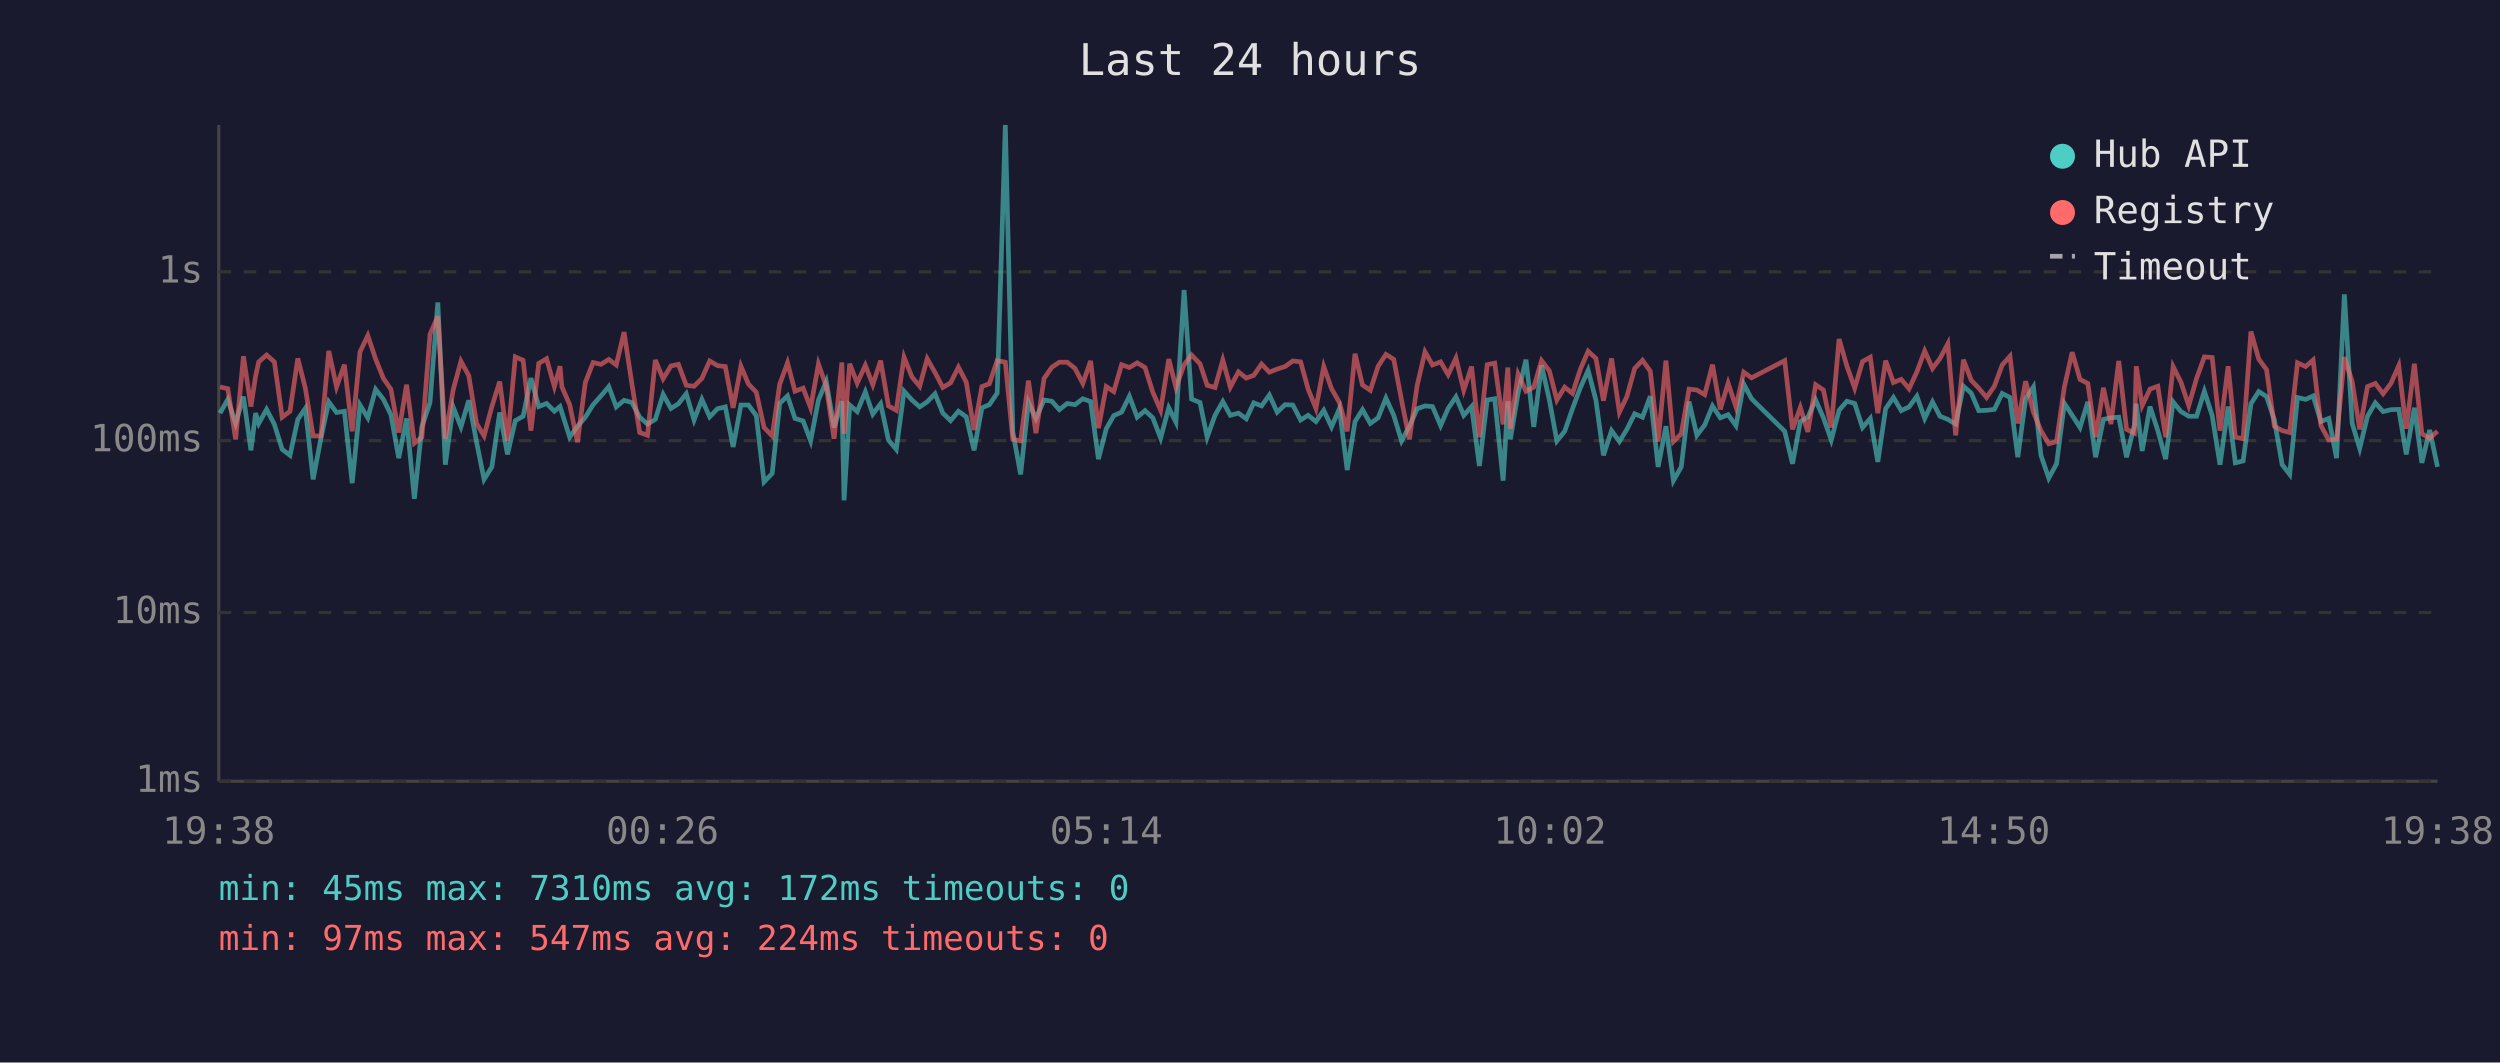
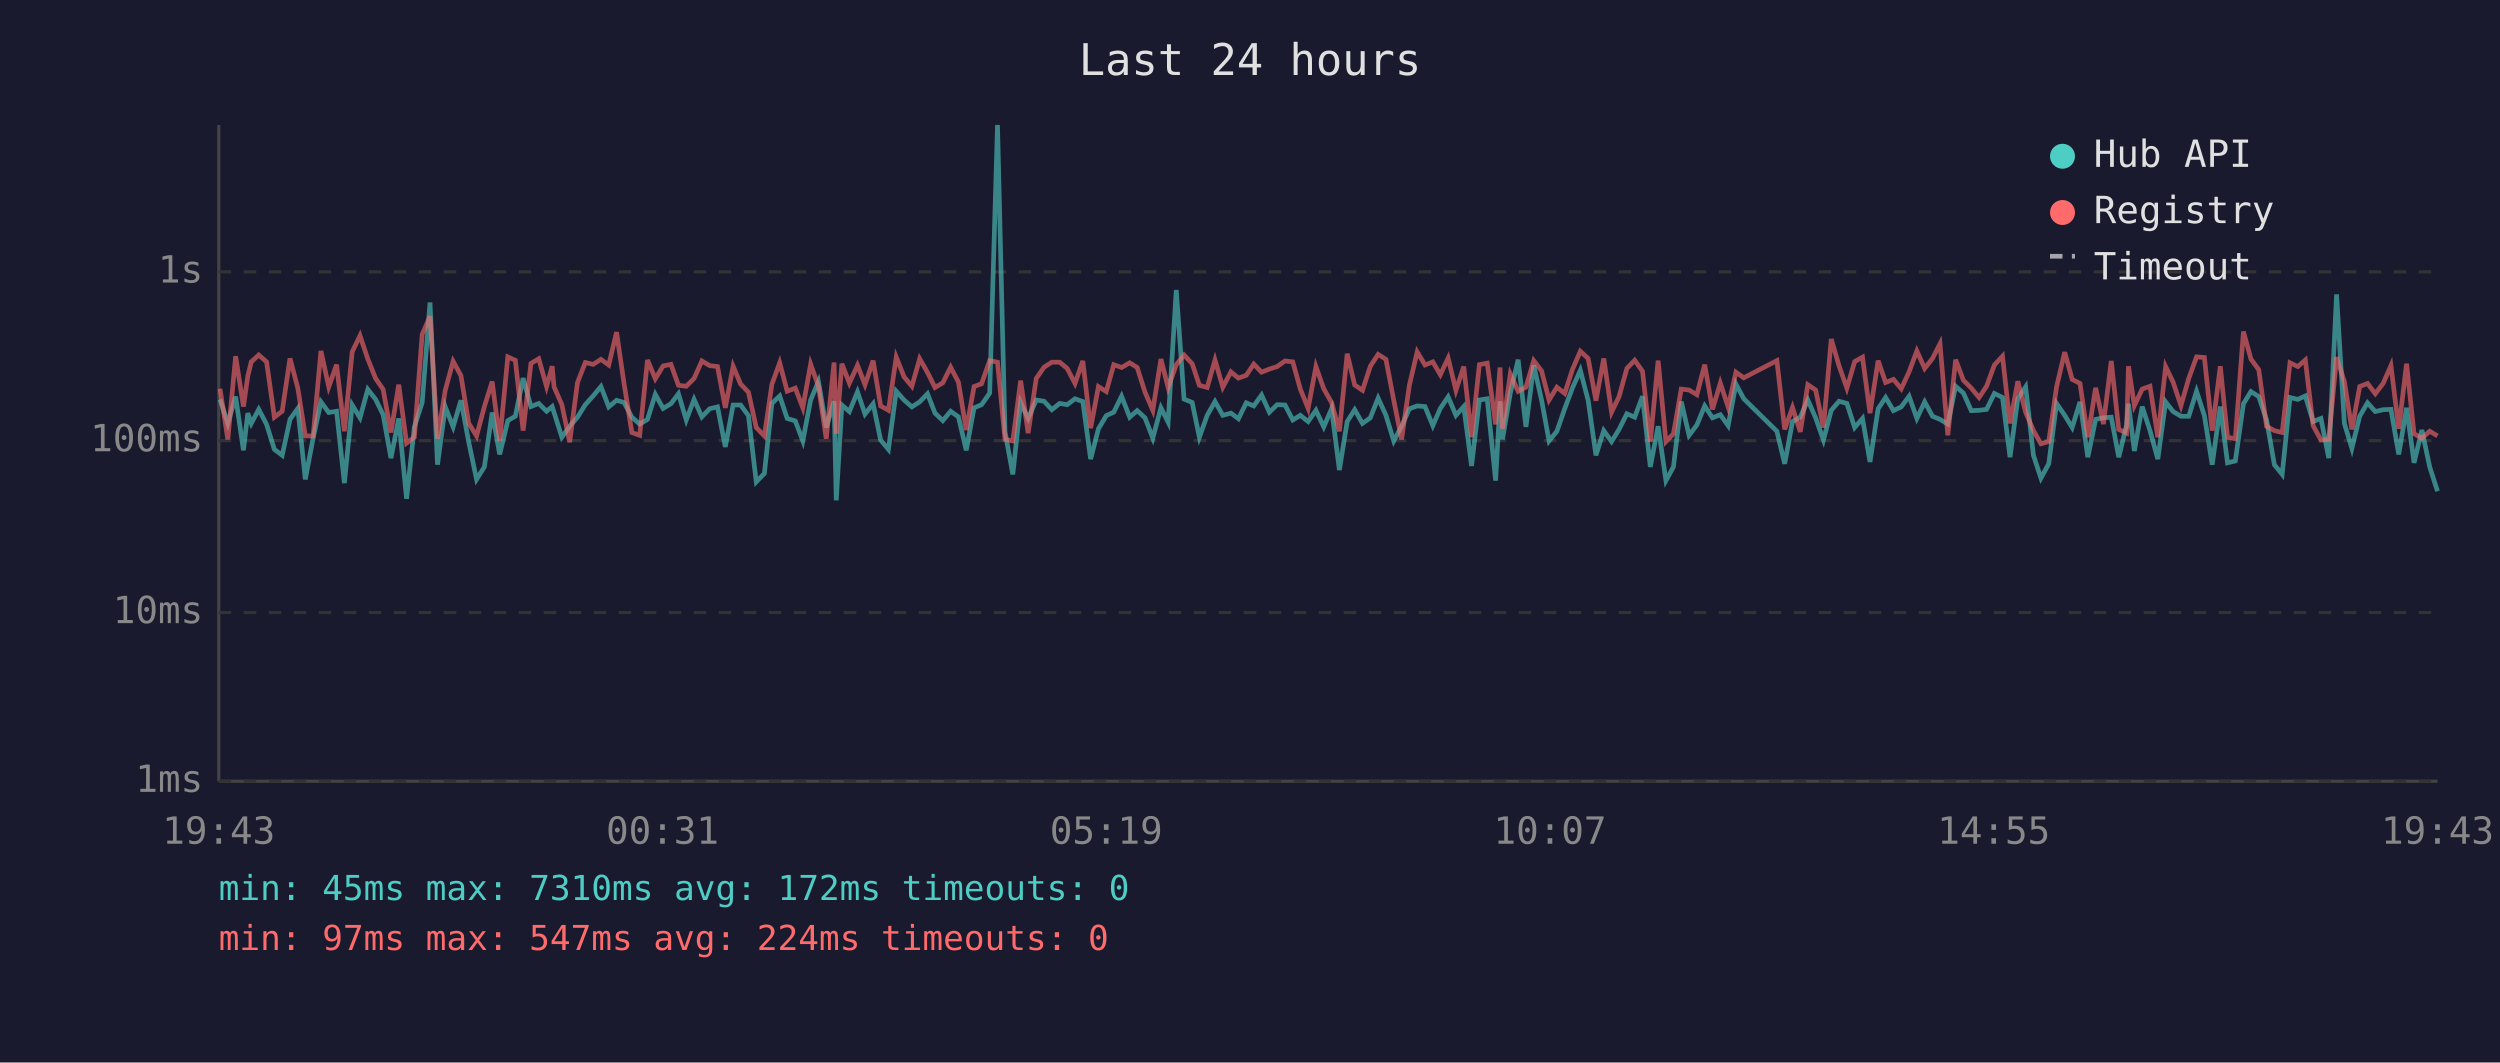
<svg xmlns="http://www.w3.org/2000/svg" viewBox="0 0 800 340" font-family="monospace" font-size="12">
  <rect width="800" height="340" fill="#1a1a2e" />
  <text x="400" y="24" fill="#e0e0e0" font-size="14" text-anchor="middle">Last 24 hours</text>
  <line x1="70" y1="40" x2="70" y2="250" stroke="#444" stroke-width="1" />
  <line x1="70" y1="250" x2="780" y2="250" stroke="#444" stroke-width="1" />
  <line x1="70" y1="250" x2="780" y2="250" stroke="#333" stroke-width="1" stroke-dasharray="4" />
  <text x="65" y="250" fill="#888" text-anchor="end" dominant-baseline="middle">1ms</text>
  <line x1="70" y1="196" x2="780" y2="196" stroke="#333" stroke-width="1" stroke-dasharray="4" />
  <text x="65" y="196" fill="#888" text-anchor="end" dominant-baseline="middle">10ms</text>
  <line x1="70" y1="141" x2="780" y2="141" stroke="#333" stroke-width="1" stroke-dasharray="4" />
  <text x="65" y="141" fill="#888" text-anchor="end" dominant-baseline="middle">100ms</text>
  <line x1="70" y1="87" x2="780" y2="87" stroke="#333" stroke-width="1" stroke-dasharray="4" />
  <text x="65" y="87" fill="#888" text-anchor="end" dominant-baseline="middle">1s</text>
-   <text x="70" y="270" fill="#888" text-anchor="middle">19:38</text>
-   <text x="212" y="270" fill="#888" text-anchor="middle">00:26</text>
-   <text x="354" y="270" fill="#888" text-anchor="middle">05:14</text>
-   <text x="496" y="270" fill="#888" text-anchor="middle">10:02</text>
-   <text x="638" y="270" fill="#888" text-anchor="middle">14:50</text>
-   <text x="780" y="270" fill="#888" text-anchor="middle">19:38</text>
-   <polyline points="70.4,132.2 72.9,127.8 75.4,135.5 77.9,126.9 80.3,144.1 81.8,132.2 82.8,135.5 85.3,131.0 87.8,135.8 90.3,143.8 92.8,145.7 95.3,134.2 97.7,130.7 100.2,153.4 102.7,140.2 105.2,128.6 107.7,132.0 110.2,131.6 112.7,154.6 115.2,129.6 117.7,133.7 120.2,124.6 122.7,127.8 125.1,132.7 127.6,146.6 130.1,133.9 132.6,159.6 135.0,136.6 137.6,128.8 140.1,96.8 142.5,148.7 145.0,130.2 147.5,136.6 150.0,128.1 152.5,141.5 154.9,153.4 157.4,149.4 159.9,132.0 162.4,145.4 164.9,134.6 167.4,133.2 169.9,121.0 172.4,130.1 174.9,129.1 177.4,131.6 179.2,130.1 179.8,132.0 182.3,139.9 184.8,136.4 187.3,133.5 189.8,129.5 192.3,126.7 194.8,123.7 197.2,130.2 199.7,128.1 202.2,128.8 204.7,133.5 207.2,135.7 209.7,134.2 212.2,126.2 214.7,130.7 217.1,129.2 219.6,126.0 222.1,134.4 224.6,127.8 227.1,133.4 229.6,130.8 232.1,130.2 234.6,143.0 237.1,129.6 239.5,129.6 242.0,133.0 244.5,154.2 247.1,151.5 249.5,129.1 252.0,126.7 254.4,133.9 257.0,134.7 259.4,141.1 261.9,128.0 264.4,122.1 266.9,136.8 269.4,128.4 270.1,160.1 271.9,129.6 274.3,131.7 276.9,125.4 279.3,132.5 281.8,129.2 284.3,140.8 286.8,143.8 289.3,125.2 291.8,128.0 294.3,130.2 296.7,128.6 299.2,126.0 301.7,132.2 304.2,134.6 306.7,131.6 309.2,133.4 311.7,144.1 314.2,130.5 316.6,129.5 319.1,125.8 321.7,40.0 324.1,138.2 326.6,151.8 329.1,128.8 331.5,133.9 334.1,128.0 336.6,128.4 339.0,131.1 341.5,129.1 344.0,129.5 346.5,127.6 349.0,128.5 351.5,146.9 354.0,137.2 356.4,133.0 358.9,131.9 361.4,126.8 363.9,133.5 366.4,131.4 368.9,133.7 371.4,140.2 374.0,130.5 376.3,135.1 378.9,92.8 381.3,127.7 384.0,128.8 386.3,139.9 388.8,132.9 391.3,128.5 393.7,132.9 396.3,132.2 398.8,134.0 401.2,128.9 403.7,129.9 406.2,126.4 408.7,131.9 411.2,129.5 413.7,129.6 416.2,134.4 418.6,132.9 421.1,134.9 423.6,131.3 426.1,136.6 428.6,130.8 431.1,150.4 433.6,134.9 436.0,131.1 438.5,135.5 441.0,133.7 443.5,127.4 446.0,132.9 448.5,141.1 451.0,136.4 453.5,130.8 456.0,129.9 458.4,130.1 461.0,136.2 463.4,130.7 465.9,127.0 468.4,132.9 470.9,130.1 473.4,149.1 475.9,128.0 478.3,127.6 481.0,153.8 482.5,128.4 483.3,140.6 485.8,125.8 488.3,115.1 490.8,136.6 493.3,116.9 495.8,128.0 498.2,141.1 500.7,138.0 503.2,130.8 505.7,124.1 508.2,118.5 510.7,128.1 513.1,145.7 515.7,137.8 518.2,141.3 520.6,137.4 523.1,132.4 525.6,133.5 528.1,126.8 530.6,149.4 533.1,136.4 535.5,153.8 538.0,149.4 540.5,128.5 543.0,139.3 545.5,136.0 548.0,129.9 550.5,133.7 553.0,132.7 555.5,136.2 558.0,122.9 560.5,127.6 571.1,138.0 573.6,148.4 576.1,134.9 578.5,133.5 581.0,128.0 583.5,133.7 586.0,140.8 588.5,131.3 591.0,128.4 593.5,129.1 596.0,136.8 598.5,133.9 600.9,147.8 603.4,130.8 605.9,127.2 608.4,131.4 610.9,130.2 613.4,126.8 615.9,133.9 618.4,128.6 620.8,133.2 623.3,134.2 625.8,135.7 628.3,123.6 630.8,125.8 633.2,131.4 635.7,131.3 638.2,131.0 640.7,125.9 643.2,127.2 645.7,146.3 648.2,127.6 650.7,123.8 653.1,145.7 655.6,153.0 658.1,148.4 660.6,129.1 663.1,132.9 665.6,136.8 668.1,128.6 670.6,146.3 673.1,134.2 675.5,133.7 678.0,133.5 680.5,146.3 683.0,136.0 683.6,129.2 685.5,144.3 688.0,130.1 690.5,137.8 693.0,146.9 695.4,128.6 697.9,131.7 700.4,133.2 702.9,133.2 705.4,125.2 707.9,133.0 710.4,148.7 713.0,130.1 715.3,148.1 717.8,147.5 720.3,129.2 722.8,125.3 725.3,126.9 727.8,134.4 730.3,148.7 732.7,151.8 735.2,127.2 737.8,127.8 740.2,126.7 742.7,134.9 745.2,133.9 747.7,146.6 750.2,94.2 752.7,135.5 755.1,143.5 757.6,133.2 760.1,128.9 762.6,131.7 765.1,131.1 767.6,131.0 770.0,145.4 772.6,130.5 775.0,148.1 777.5,137.6 780.0,149.4" fill="none" stroke="#4ecdc4" stroke-width="1.5" opacity="0.6" />
-   <polyline points="70.4,123.8 72.9,124.4 75.4,140.6 77.9,114.0 80.3,130.1 81.8,120.3 82.8,115.8 85.3,113.6 87.8,115.8 90.3,133.5 92.8,131.6 95.3,114.7 97.7,124.2 100.2,139.5 102.7,139.5 105.2,112.3 107.7,123.8 110.2,116.7 112.7,138.0 115.2,112.6 117.7,107.4 120.2,114.9 122.7,121.1 125.1,124.6 127.6,138.4 130.1,123.1 132.6,141.8 135.0,139.9 137.6,107.0 140.1,101.2 142.5,140.4 145.0,124.8 147.5,115.6 150.0,120.2 152.5,135.5 154.9,139.5 157.4,130.1 159.9,122.1 162.4,141.1 164.9,114.2 167.4,115.3 169.9,137.8 172.4,116.3 174.9,114.8 177.4,123.7 179.2,117.2 179.8,123.8 182.3,129.5 184.8,141.5 187.3,122.4 189.8,116.0 192.3,116.6 194.8,115.0 197.2,116.8 199.7,106.3 202.2,122.8 204.7,138.4 207.2,139.3 209.7,115.2 212.2,121.2 214.7,117.1 217.1,116.6 219.6,123.3 222.1,123.6 224.6,121.1 227.1,115.5 229.6,117.0 232.1,117.3 234.6,130.5 237.1,117.2 239.5,122.9 242.0,125.5 244.5,136.8 247.1,139.5 249.5,123.0 252.0,116.1 254.4,125.2 257.0,124.2 259.4,130.5 261.9,116.5 264.4,123.6 266.9,140.4 269.4,116.0 270.1,138.8 271.9,116.4 274.3,122.6 276.9,116.9 279.3,123.1 281.8,115.4 284.3,129.9 286.8,131.3 289.3,114.3 291.8,120.6 294.3,123.6 296.7,114.8 299.2,119.2 301.7,124.0 304.2,122.5 306.7,117.5 309.2,122.3 311.7,137.6 314.2,123.7 316.6,122.8 319.1,115.4 321.7,115.9 324.1,140.6 326.6,141.1 329.1,121.8 331.5,138.6 334.1,121.1 336.6,117.5 339.0,115.9 341.5,115.9 344.0,117.9 346.5,122.7 349.0,115.5 351.5,137.0 354.0,123.7 356.4,125.3 358.9,116.7 361.4,117.6 363.9,116.1 366.4,117.6 368.9,125.5 371.4,131.3 374.0,114.9 376.3,124.0 378.9,116.7 381.3,113.6 384.0,116.4 386.3,123.3 388.8,124.0 391.3,115.2 393.7,123.9 396.3,119.0 398.8,121.0 401.2,120.1 403.7,116.5 406.2,119.1 408.7,118.1 411.2,117.3 413.7,115.5 416.2,115.8 418.6,124.5 421.1,130.7 423.6,117.3 426.1,124.4 428.6,128.8 431.1,138.0 433.6,113.2 436.0,123.2 438.5,124.9 441.0,117.2 443.5,113.4 446.0,115.0 448.5,128.1 451.0,140.6 453.5,123.3 456.0,112.6 458.4,116.8 461.0,115.8 463.4,119.9 465.9,114.6 468.4,124.9 470.9,117.3 473.4,139.9 475.9,116.7 478.3,116.2 481.0,135.8 482.5,117.6 483.3,137.2 485.8,119.7 488.3,125.2 490.8,123.9 493.3,115.4 495.8,118.7 498.2,128.0 500.7,123.9 503.2,125.9 505.7,118.2 508.2,112.4 510.7,114.7 513.1,128.2 515.7,114.7 518.2,131.9 520.6,126.9 523.1,117.9 525.6,115.3 528.1,118.8 530.6,141.3 533.1,115.4 535.5,141.3 538.0,138.8 540.5,124.5 543.0,124.8 545.5,126.3 548.0,116.7 550.5,131.0 553.0,122.6 555.5,130.2 558.0,119.1 560.5,120.9 571.1,115.4 573.6,137.4 576.1,130.4 578.5,138.2 581.0,123.1 583.5,124.8 586.0,136.8 588.5,108.5 591.0,117.1 593.5,124.2 596.0,115.7 598.5,114.3 600.9,132.2 603.4,115.4 605.9,122.4 608.4,121.4 610.9,124.4 613.4,119.0 615.9,112.3 618.4,117.9 620.8,114.7 623.3,110.0 625.8,139.3 628.3,115.1 630.8,121.7 633.2,124.2 635.7,127.2 638.2,123.6 640.7,116.8 643.2,114.0 645.7,135.5 648.2,122.0 650.7,131.9 653.1,137.8 655.6,142.0 658.1,141.3 660.6,123.8 663.1,112.7 665.6,121.4 668.1,122.7 670.6,139.9 673.1,124.1 675.5,135.7 678.0,115.5 680.5,137.4 683.0,138.6 683.6,117.2 685.5,129.8 688.0,124.5 690.5,123.6 693.0,139.9 695.4,117.3 697.9,122.3 700.4,129.8 702.9,121.1 705.4,114.2 707.9,114.4 710.4,137.8 713.0,117.2 715.3,139.9 717.8,140.4 720.3,106.1 722.8,114.9 725.3,118.3 727.8,136.4 730.3,137.8 732.7,138.4 735.2,116.1 737.8,117.3 740.2,115.2 742.7,136.2 745.2,140.8 747.7,140.6 750.2,114.3 752.7,122.1 755.1,137.4 757.6,123.7 760.1,122.7 762.6,126.0 765.1,122.7 767.6,117.0 770.0,137.2 772.6,116.4 775.0,138.8 777.5,140.2 780.0,138.0" fill="none" stroke="#ff6b6b" stroke-width="1.5" opacity="0.6" />
+   <text x="70" y="270" fill="#888" text-anchor="middle">19:43</text>
+   <text x="212" y="270" fill="#888" text-anchor="middle">00:31</text>
+   <text x="354" y="270" fill="#888" text-anchor="middle">05:19</text>
+   <text x="496" y="270" fill="#888" text-anchor="middle">10:07</text>
+   <text x="638" y="270" fill="#888" text-anchor="middle">14:55</text>
+   <text x="780" y="270" fill="#888" text-anchor="middle">19:43</text>
+   <polyline points="70.4,127.8 72.9,135.5 75.4,126.9 77.9,144.1 79.3,132.2 80.4,135.5 82.8,131.0 85.3,135.8 87.8,143.8 90.3,145.7 92.8,134.2 95.3,130.7 97.7,153.4 100.2,140.2 102.7,128.6 105.2,132.0 107.7,131.6 110.2,154.6 112.7,129.6 115.2,133.7 117.7,124.6 120.2,127.8 122.6,132.7 125.1,146.6 127.6,133.9 130.1,159.6 132.6,136.6 135.1,128.8 137.6,96.8 140.0,148.7 142.5,130.2 145.0,136.6 147.5,128.1 150.0,141.5 152.5,153.4 155.0,149.4 157.5,132.0 159.9,145.4 162.5,134.6 164.9,133.2 167.4,121.0 169.9,130.1 172.4,129.1 174.9,131.6 176.7,130.1 177.3,132.0 179.8,139.9 182.3,136.4 184.8,133.5 187.3,129.5 189.8,126.7 192.3,123.7 194.8,130.2 197.3,128.1 199.7,128.8 202.2,133.5 204.7,135.7 207.2,134.2 209.7,126.2 212.2,130.7 214.7,129.2 217.1,126.0 219.6,134.4 222.1,127.8 224.6,133.4 227.1,130.8 229.6,130.2 232.1,143.0 234.6,129.6 237.0,129.6 239.5,133.0 242.0,154.2 244.6,151.5 247.0,129.1 249.5,126.7 251.9,133.9 254.5,134.7 256.9,141.1 259.4,128.0 261.9,122.1 264.4,136.8 266.9,128.4 267.6,160.1 269.4,129.6 271.8,131.7 274.4,125.4 276.8,132.5 279.4,129.2 281.8,140.8 284.3,143.8 286.8,125.2 289.3,128.0 291.8,130.2 294.3,128.6 296.8,126.0 299.2,132.2 301.7,134.6 304.2,131.6 306.7,133.4 309.2,144.1 311.7,130.5 314.1,129.5 316.7,125.8 319.2,40.0 321.6,138.2 324.1,151.8 326.6,128.8 329.0,133.9 331.6,128.0 334.1,128.4 336.6,131.1 339.1,129.1 341.5,129.5 344.0,127.6 346.5,128.5 349.0,146.9 351.5,137.2 354.0,133.0 356.4,131.9 358.9,126.8 361.5,133.5 363.9,131.4 366.4,133.7 368.9,140.2 371.5,130.5 373.8,135.1 376.4,92.8 378.9,127.7 381.5,128.8 383.8,139.9 386.3,132.9 388.8,128.5 391.3,132.9 393.9,132.2 396.3,134.0 398.8,128.9 401.2,129.9 403.7,126.4 406.2,131.9 408.7,129.5 411.2,129.6 413.7,134.4 416.1,132.9 418.6,134.9 421.1,131.3 423.6,136.6 426.1,130.8 428.6,150.4 431.1,134.9 433.5,131.1 436.0,135.5 438.5,133.7 441.0,127.4 443.5,132.9 446.0,141.1 448.5,136.4 451.0,130.8 453.5,129.9 456.0,130.1 458.5,136.2 460.9,130.7 463.4,127.0 465.9,132.9 468.4,130.1 470.9,149.1 473.4,128.0 475.9,127.6 478.6,153.8 480.0,128.4 480.8,140.6 483.3,125.8 485.8,115.1 488.3,136.6 490.8,116.9 493.3,128.0 495.7,141.1 498.2,138.0 500.7,130.8 503.2,124.1 505.7,118.5 508.2,128.1 510.7,145.7 513.2,137.8 515.7,141.3 518.1,137.4 520.6,132.4 523.1,133.5 525.6,126.8 528.1,149.4 530.6,136.4 533.1,153.8 535.5,149.4 538.0,128.5 540.5,139.3 543.0,136.0 545.5,129.9 548.0,133.7 550.5,132.7 553.0,136.2 555.5,122.9 558.0,127.6 568.6,138.0 571.1,148.4 573.6,134.9 576.1,133.5 578.5,128.0 581.0,133.7 583.5,140.8 586.0,131.3 588.5,128.4 591.0,129.1 593.5,136.8 596.0,133.9 598.4,147.8 601.0,130.8 603.4,127.2 605.9,131.4 608.4,130.2 610.9,126.8 613.4,133.9 615.9,128.6 618.4,133.2 620.8,134.2 623.3,135.7 625.8,123.6 628.3,125.8 630.8,131.4 633.3,131.3 635.7,131.0 638.2,125.9 640.8,127.2 643.2,146.3 645.7,127.6 648.2,123.8 650.7,145.7 653.1,153.0 655.6,148.4 658.1,129.1 660.7,132.9 663.1,136.8 665.6,128.6 668.1,146.3 670.6,134.2 673.1,133.7 675.6,133.5 678.0,146.3 680.5,136.0 681.1,129.2 683.0,144.3 685.5,130.1 688.0,137.8 690.5,146.9 693.0,128.6 695.4,131.7 697.9,133.2 700.4,133.2 702.9,125.2 705.4,133.0 707.9,148.7 710.5,130.1 712.8,148.1 715.3,147.5 717.9,129.2 720.3,125.3 722.8,126.9 725.3,134.4 727.8,148.7 730.3,151.8 732.8,127.2 735.3,127.8 737.7,126.7 740.2,134.9 742.7,133.9 745.2,146.6 747.7,94.2 750.2,135.5 752.6,143.5 755.1,133.2 757.6,128.9 760.1,131.7 762.6,131.1 765.1,131.0 767.6,145.4 770.1,130.5 772.5,148.1 775.0,137.6 777.5,149.4 780.0,157.2" fill="none" stroke="#4ecdc4" stroke-width="1.5" opacity="0.6" />
+   <polyline points="70.4,124.4 72.9,140.6 75.4,114.0 77.9,130.1 79.3,120.3 80.4,115.8 82.8,113.6 85.3,115.8 87.8,133.5 90.3,131.6 92.8,114.7 95.3,124.2 97.7,139.5 100.2,139.5 102.7,112.3 105.2,123.8 107.7,116.7 110.2,138.0 112.7,112.6 115.2,107.4 117.7,114.9 120.2,121.1 122.6,124.6 125.1,138.4 127.6,123.1 130.1,141.8 132.6,139.9 135.1,107.0 137.6,101.2 140.0,140.4 142.5,124.8 145.0,115.6 147.5,120.2 150.0,135.5 152.5,139.5 155.0,130.1 157.5,122.1 159.9,141.1 162.5,114.2 164.9,115.3 167.4,137.8 169.9,116.3 172.4,114.8 174.9,123.7 176.7,117.2 177.3,123.8 179.8,129.5 182.3,141.5 184.8,122.4 187.3,116.0 189.8,116.6 192.3,115.0 194.8,116.8 197.3,106.3 199.7,122.8 202.2,138.4 204.7,139.3 207.2,115.2 209.7,121.2 212.2,117.1 214.7,116.6 217.1,123.3 219.6,123.6 222.1,121.1 224.6,115.5 227.1,117.0 229.6,117.3 232.1,130.5 234.6,117.2 237.0,122.9 239.5,125.5 242.0,136.8 244.6,139.5 247.0,123.0 249.5,116.1 251.9,125.2 254.5,124.2 256.9,130.5 259.4,116.5 261.9,123.6 264.4,140.4 266.9,116.0 267.6,138.8 269.4,116.4 271.8,122.6 274.4,116.9 276.8,123.1 279.4,115.4 281.8,129.9 284.3,131.3 286.8,114.3 289.3,120.6 291.8,123.6 294.3,114.8 296.8,119.2 299.2,124.0 301.7,122.5 304.2,117.5 306.7,122.3 309.2,137.6 311.7,123.7 314.1,122.8 316.7,115.4 319.2,115.9 321.6,140.6 324.1,141.1 326.6,121.8 329.0,138.6 331.6,121.1 334.1,117.5 336.6,115.9 339.1,115.9 341.5,117.9 344.0,122.7 346.5,115.5 349.0,137.0 351.5,123.7 354.0,125.3 356.4,116.7 358.9,117.6 361.5,116.1 363.9,117.6 366.4,125.5 368.9,131.3 371.5,114.9 373.8,124.0 376.4,116.7 378.9,113.6 381.5,116.4 383.8,123.3 386.3,124.0 388.8,115.2 391.3,123.9 393.9,119.0 396.3,121.0 398.8,120.1 401.2,116.5 403.7,119.1 406.2,118.1 408.7,117.3 411.2,115.5 413.7,115.8 416.1,124.5 418.6,130.7 421.1,117.3 423.6,124.4 426.1,128.8 428.6,138.0 431.1,113.2 433.5,123.2 436.0,124.9 438.5,117.2 441.0,113.4 443.5,115.0 446.0,128.1 448.5,140.6 451.0,123.3 453.5,112.6 456.0,116.8 458.5,115.8 460.9,119.9 463.4,114.6 465.9,124.9 468.4,117.3 470.9,139.9 473.4,116.7 475.9,116.2 478.6,135.8 480.0,117.6 480.8,137.2 483.3,119.7 485.8,125.2 488.3,123.9 490.8,115.4 493.3,118.7 495.7,128.0 498.2,123.9 500.7,125.9 503.2,118.2 505.7,112.4 508.2,114.7 510.7,128.2 513.2,114.7 515.7,131.9 518.1,126.9 520.6,117.9 523.1,115.3 525.6,118.8 528.1,141.3 530.6,115.4 533.1,141.3 535.5,138.8 538.0,124.5 540.5,124.8 543.0,126.3 545.5,116.7 548.0,131.0 550.5,122.6 553.0,130.2 555.5,119.1 558.0,120.9 568.6,115.4 571.1,137.4 573.6,130.4 576.1,138.2 578.5,123.1 581.0,124.8 583.5,136.8 586.0,108.5 588.5,117.1 591.0,124.2 593.5,115.7 596.0,114.3 598.4,132.2 601.0,115.4 603.4,122.4 605.9,121.4 608.4,124.4 610.9,119.0 613.4,112.3 615.9,117.9 618.4,114.7 620.8,110.0 623.3,139.3 625.8,115.1 628.3,121.7 630.8,124.2 633.3,127.2 635.7,123.6 638.2,116.8 640.8,114.0 643.2,135.5 645.7,122.0 648.2,131.9 650.7,137.8 653.1,142.0 655.6,141.3 658.1,123.8 660.7,112.7 663.1,121.4 665.6,122.7 668.1,139.9 670.6,124.1 673.1,135.7 675.6,115.5 678.0,137.4 680.5,138.6 681.1,117.2 683.0,129.8 685.5,124.5 688.0,123.6 690.5,139.9 693.0,117.3 695.4,122.3 697.9,129.8 700.4,121.1 702.9,114.2 705.4,114.4 707.9,137.8 710.5,117.2 712.8,139.9 715.3,140.4 717.9,106.1 720.3,114.9 722.8,118.3 725.3,136.4 727.8,137.8 730.3,138.4 732.8,116.1 735.3,117.3 737.7,115.2 740.2,136.2 742.7,140.8 745.2,140.6 747.7,114.3 750.2,122.1 752.6,137.4 755.1,123.7 757.6,122.7 760.1,126.0 762.6,122.7 765.1,117.0 767.6,137.2 770.1,116.4 772.5,138.8 775.0,140.2 777.5,138.0 780.0,139.5" fill="none" stroke="#ff6b6b" stroke-width="1.5" opacity="0.6" />
  <circle cx="660" cy="50" r="4" fill="#4ecdc4" />
  <text x="670" y="50" fill="#e0e0e0" dominant-baseline="middle">Hub API</text>
  <circle cx="660" cy="68" r="4" fill="#ff6b6b" />
  <text x="670" y="68" fill="#e0e0e0" dominant-baseline="middle">Registry</text>
  <line x1="656" y1="82" x2="664" y2="82" stroke="#e0e0e0" stroke-width="1.5" stroke-dasharray="4,3" opacity="0.7" />
  <text x="670" y="86" fill="#e0e0e0" dominant-baseline="middle">Timeout</text>
  <text x="70" y="288" fill="#4ecdc4" font-size="11">min: 45ms  max: 7310ms  avg: 172ms  timeouts: 0</text>
  <text x="70" y="304" fill="#ff6b6b" font-size="11">min: 97ms  max: 547ms  avg: 224ms  timeouts: 0</text>
</svg>
